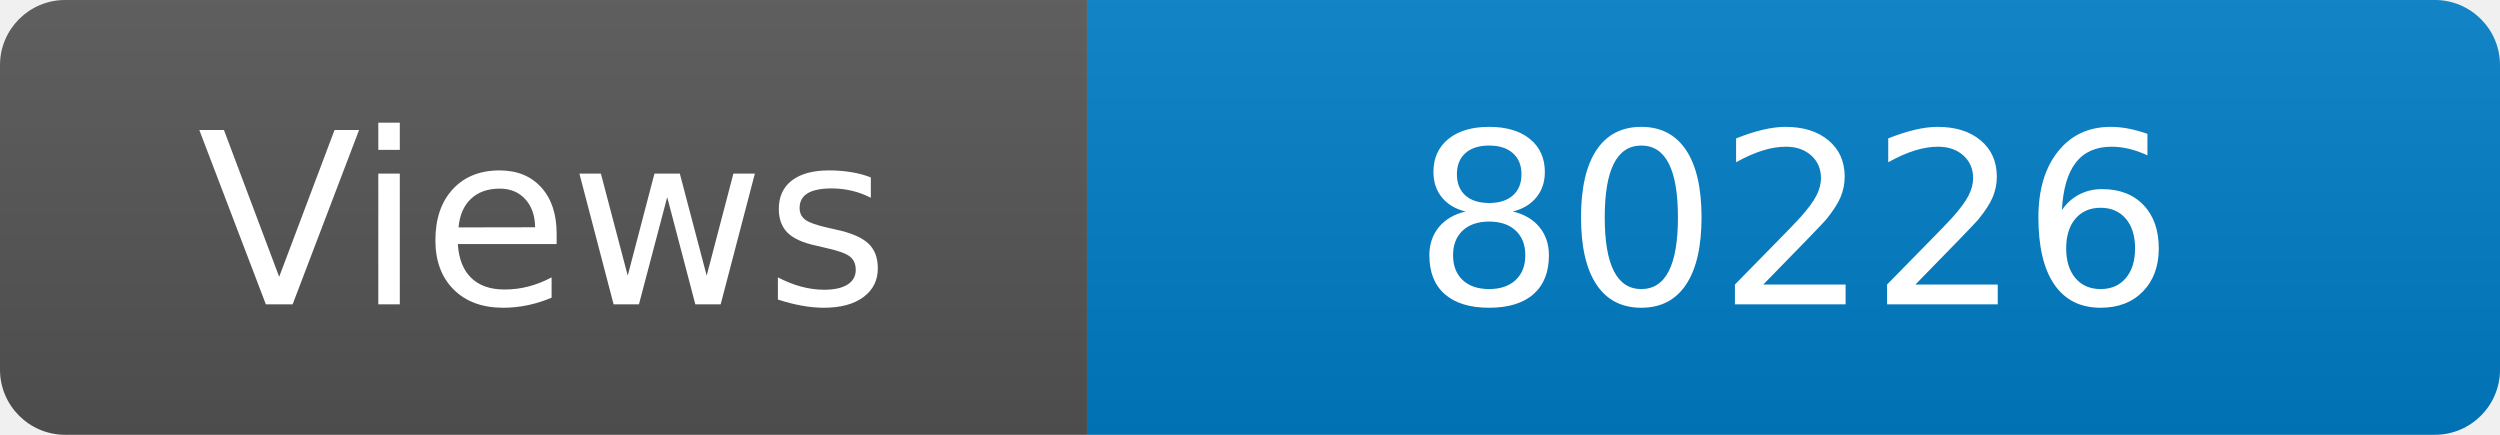
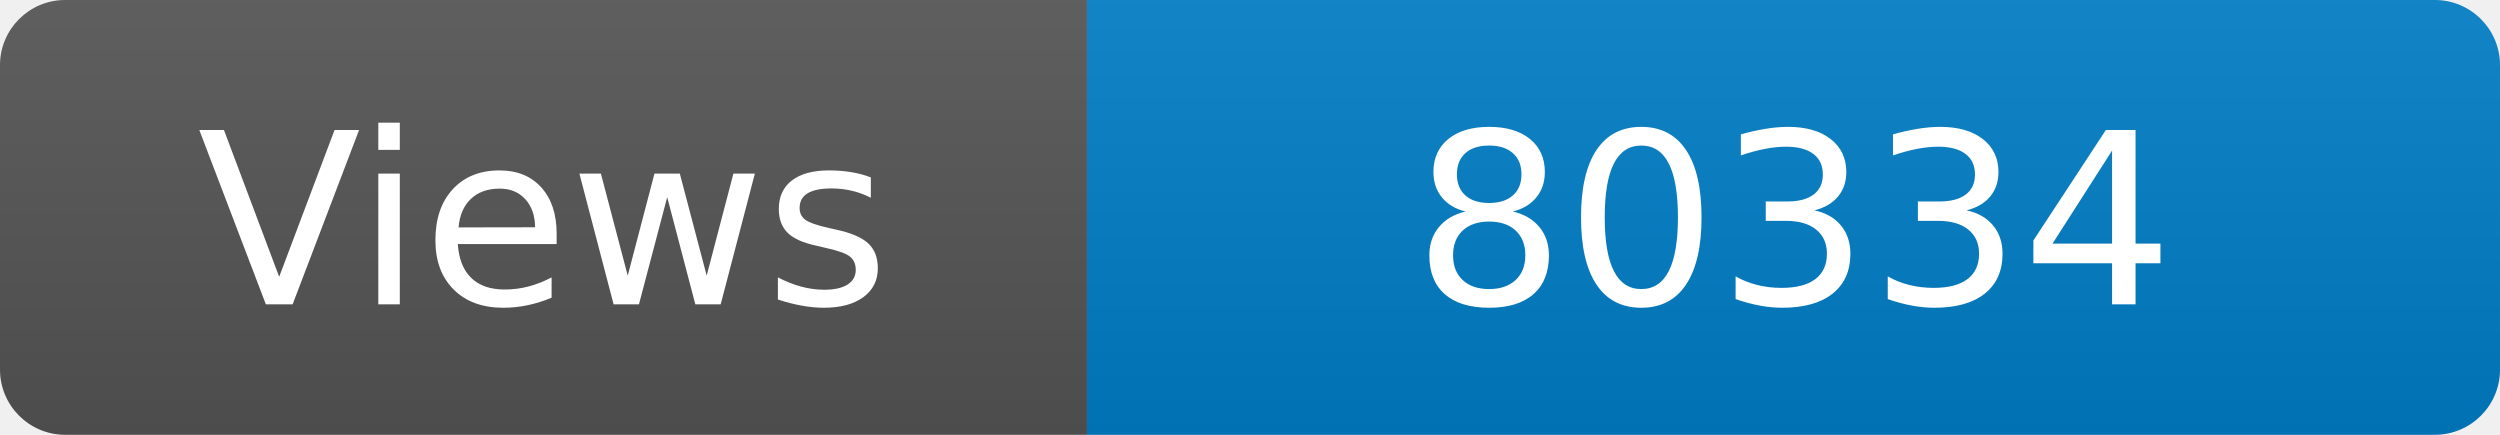
<svg xmlns="http://www.w3.org/2000/svg" width="115" height="20" role="img" aria-label="Maintained?: yes">
  <linearGradient id="s" x2="0" y2="100%">
    <stop offset="0" stop-color="#bbb" stop-opacity=".1" />
    <stop offset="1" stop-opacity=".1" />
  </linearGradient>
  <clipPath id="r">
    <rect width="115" height="20" rx="3" fill="#fff" />
  </clipPath>
  <g clip-path="url(#r)">
    <rect width="50" height="20" fill="#555" />
    <rect x="50" width="160" height="20" fill="#007ec6" />
    <rect width="115" height="20" fill="url(#s)" />
  </g>
  <g fill="#fff" text-anchor="middle" font-family="Verdana,Geneva,DejaVu Sans,sans-serif" font-size="110">
    <text x="250" y="140" transform="scale(.1)" fill="#fff">Views</text>
-     <text x="825" y="140" transform="scale(.1)" fill="#fff">80226</text>
+     <text x="825" y="140" transform="scale(.1)" fill="#fff">80334</text>
  </g>
</svg>
